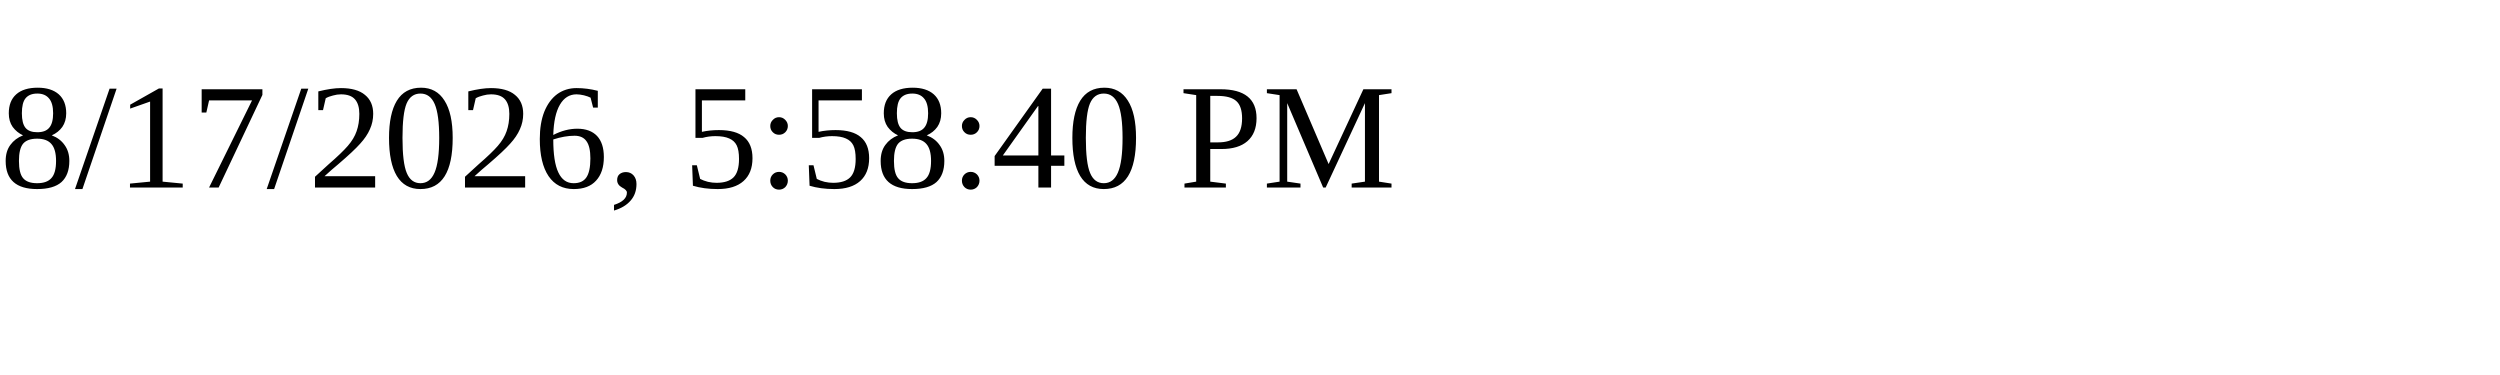
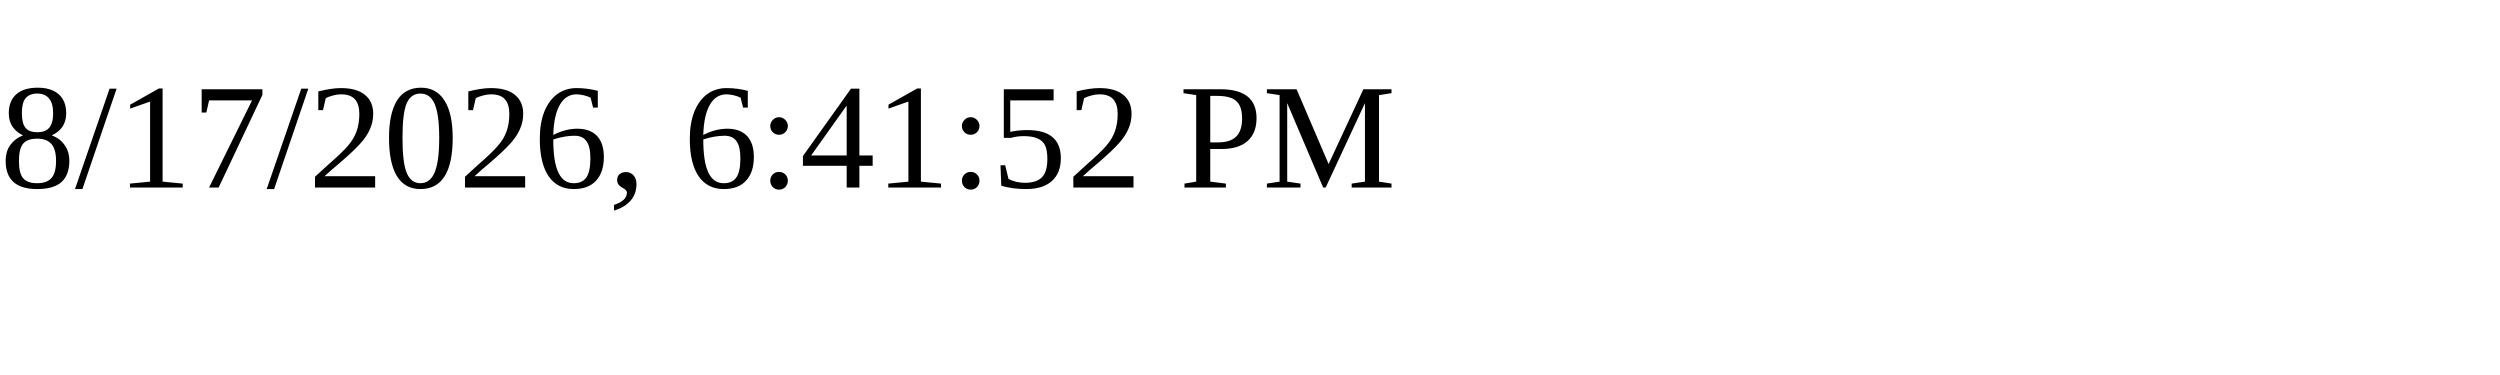
<svg xmlns="http://www.w3.org/2000/svg" height="30" width="200">
-   <text x="0" y="15">8/17/2026, 5:58:40 PM</text>
+   <text x="0" y="15">8/17/2026, 6:41:52 PM</text>
</svg>
